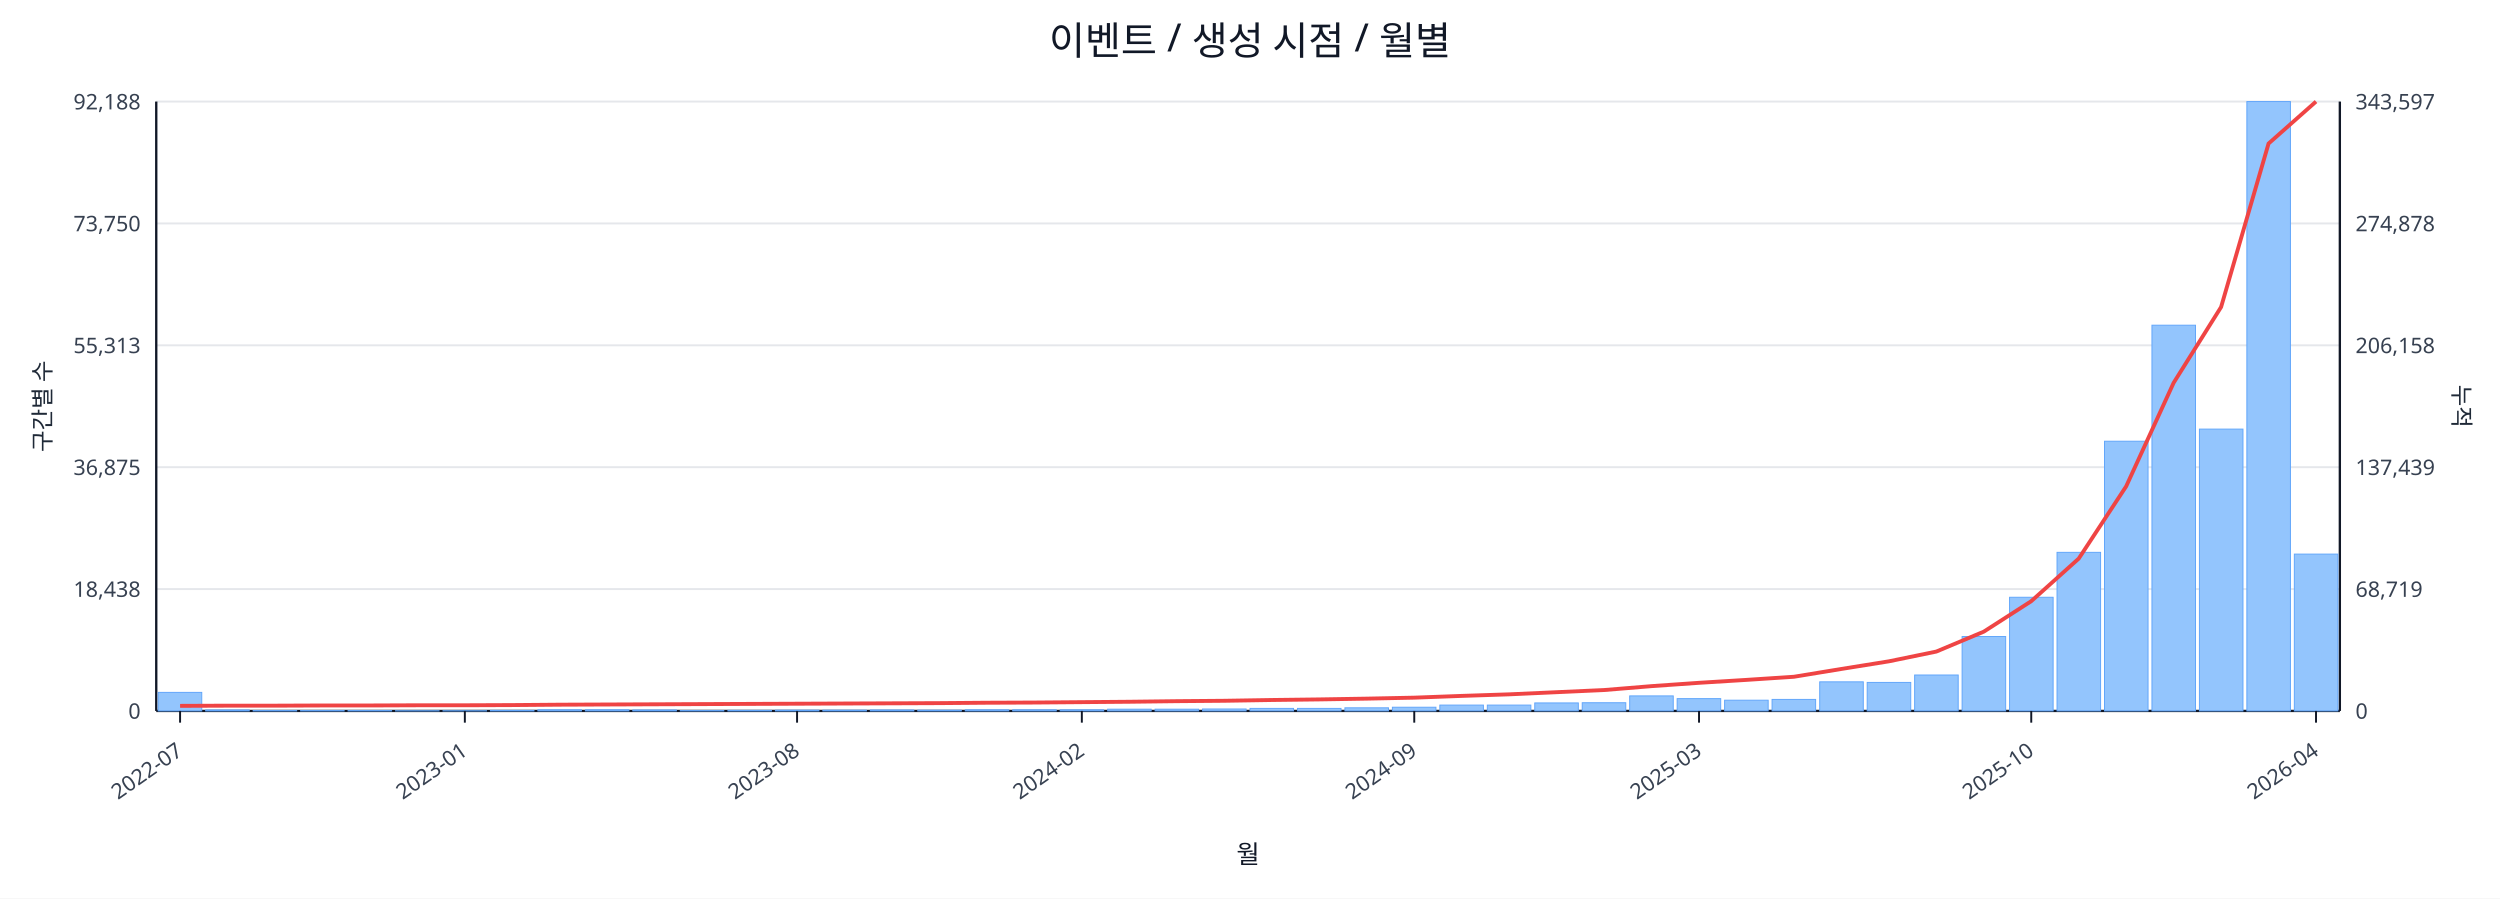
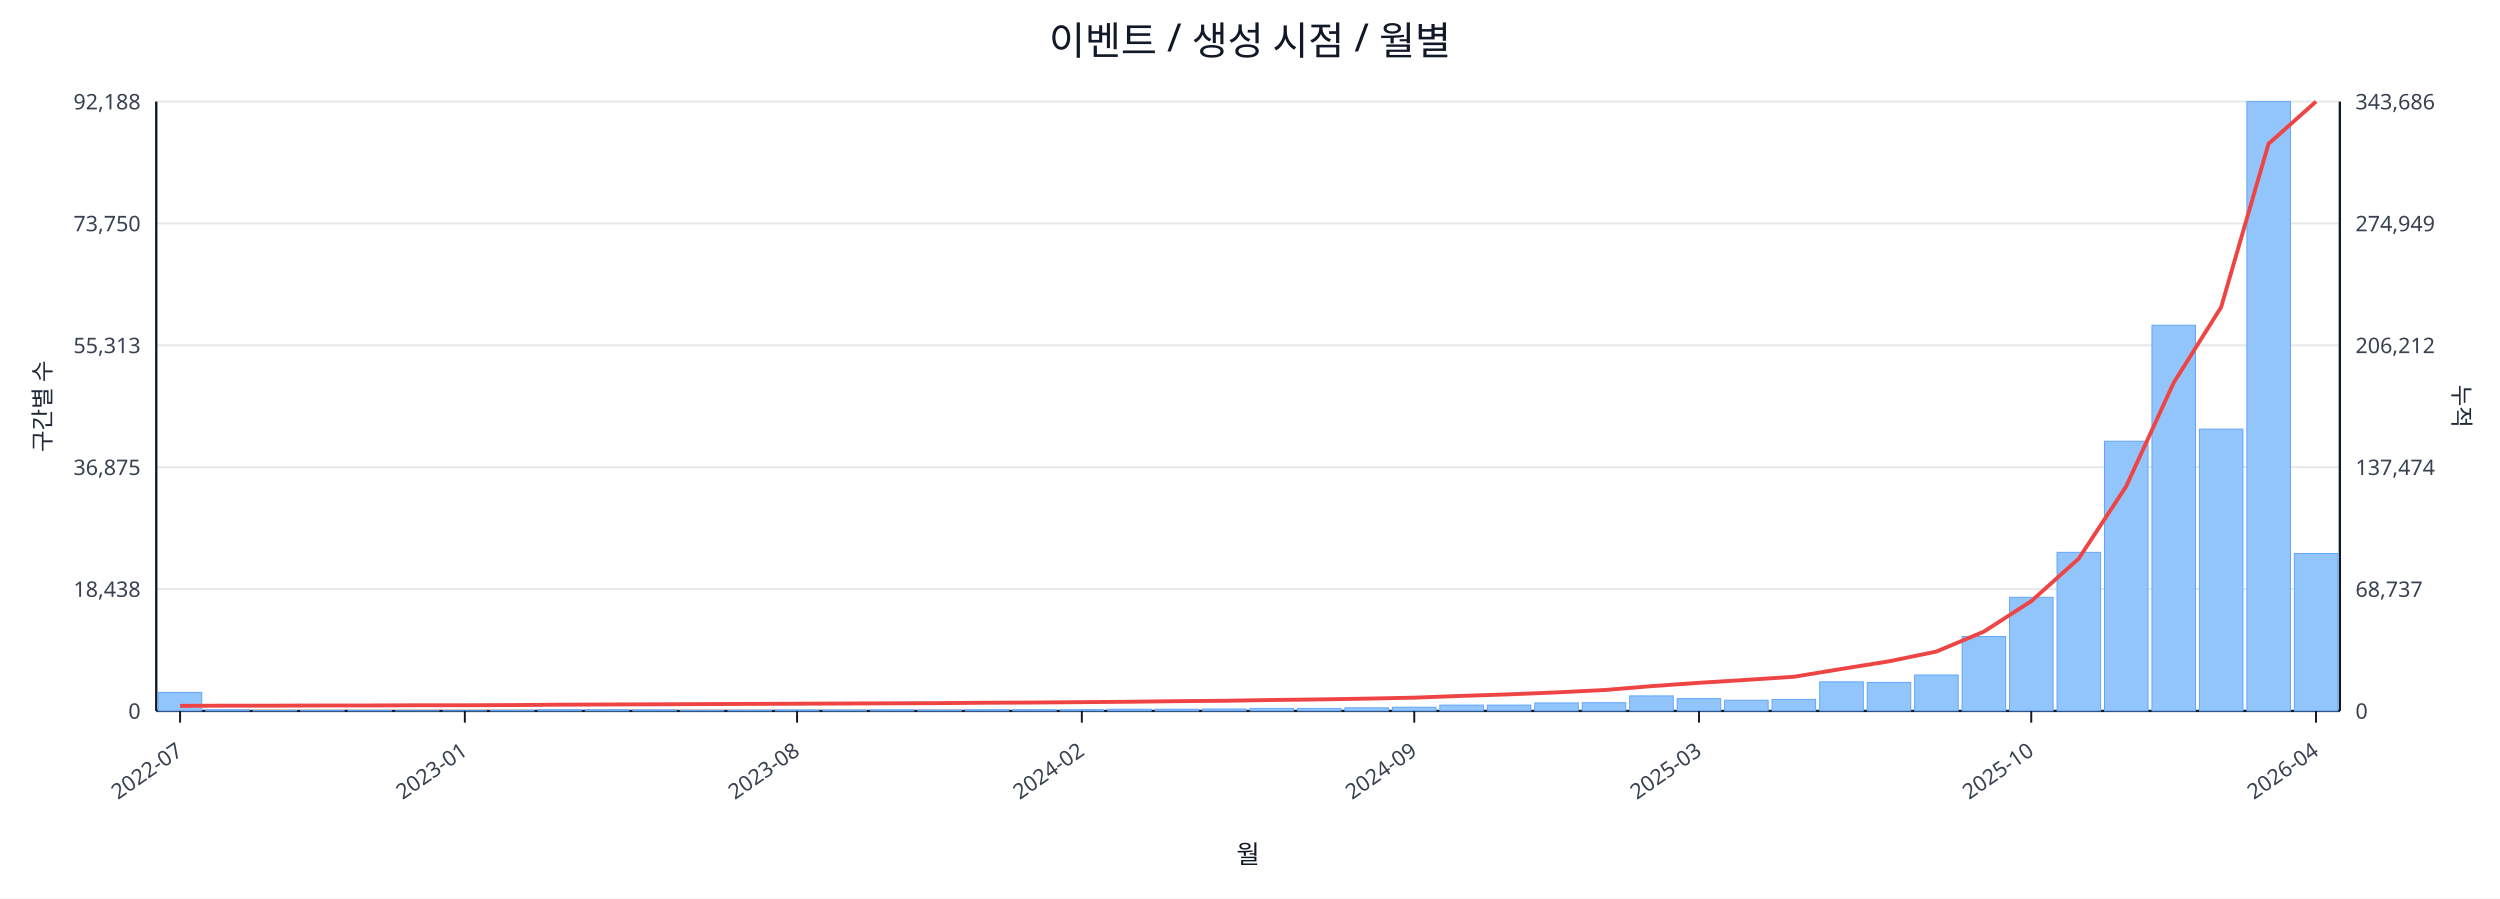
<svg xmlns="http://www.w3.org/2000/svg" width="1280" height="460" viewBox="0 0 1280 460">
  <rect x="0" y="0" width="100%" height="100%" fill="#ffffff" />
  <text x="640.0" y="28" font-size="20" text-anchor="middle" font-family="sans-serif" fill="#111827">이벤트 / 생성 시점 / 월별</text>
  <line x1="80.0" y1="52.0" x2="1198.0" y2="52.0" stroke="#e5e7eb" stroke-width="1" />
  <text x="72.0" y="56.0" font-size="11" text-anchor="end" font-family="sans-serif" fill="#374151">92,188</text>
-   <text x="1206.0" y="56.0" font-size="11" text-anchor="start" font-family="sans-serif" fill="#374151">343,597</text>
+   <text x="1206.0" y="56.0" font-size="11" text-anchor="start" font-family="sans-serif" fill="#374151">343,686</text>
  <line x1="80.0" y1="114.4" x2="1198.0" y2="114.4" stroke="#e5e7eb" stroke-width="1" />
  <text x="72.0" y="118.4" font-size="11" text-anchor="end" font-family="sans-serif" fill="#374151">73,750</text>
-   <text x="1206.0" y="118.4" font-size="11" text-anchor="start" font-family="sans-serif" fill="#374151">274,878</text>
+   <text x="1206.0" y="118.4" font-size="11" text-anchor="start" font-family="sans-serif" fill="#374151">274,949</text>
  <line x1="80.0" y1="176.8" x2="1198.0" y2="176.8" stroke="#e5e7eb" stroke-width="1" />
  <text x="72.0" y="180.8" font-size="11" text-anchor="end" font-family="sans-serif" fill="#374151">55,313</text>
-   <text x="1206.0" y="180.8" font-size="11" text-anchor="start" font-family="sans-serif" fill="#374151">206,158</text>
+   <text x="1206.0" y="180.8" font-size="11" text-anchor="start" font-family="sans-serif" fill="#374151">206,212</text>
  <line x1="80.0" y1="239.2" x2="1198.0" y2="239.2" stroke="#e5e7eb" stroke-width="1" />
  <text x="72.0" y="243.2" font-size="11" text-anchor="end" font-family="sans-serif" fill="#374151">36,875</text>
-   <text x="1206.0" y="243.2" font-size="11" text-anchor="start" font-family="sans-serif" fill="#374151">137,439</text>
+   <text x="1206.0" y="243.2" font-size="11" text-anchor="start" font-family="sans-serif" fill="#374151">137,474</text>
  <line x1="80.0" y1="301.6" x2="1198.0" y2="301.6" stroke="#e5e7eb" stroke-width="1" />
  <text x="72.0" y="305.6" font-size="11" text-anchor="end" font-family="sans-serif" fill="#374151">18,438</text>
-   <text x="1206.0" y="305.6" font-size="11" text-anchor="start" font-family="sans-serif" fill="#374151">68,719</text>
+   <text x="1206.0" y="305.6" font-size="11" text-anchor="start" font-family="sans-serif" fill="#374151">68,737</text>
  <line x1="80.0" y1="364.0" x2="1198.0" y2="364.0" stroke="#e5e7eb" stroke-width="1" />
  <text x="72.0" y="368.0" font-size="11" text-anchor="end" font-family="sans-serif" fill="#374151">0</text>
  <text x="1206.0" y="368.0" font-size="11" text-anchor="start" font-family="sans-serif" fill="#374151">0</text>
  <line x1="80.0" y1="364.0" x2="1198.0" y2="364.0" stroke="#111827" stroke-width="1.2" />
  <line x1="80.0" y1="52.0" x2="80.0" y2="364.0" stroke="#111827" stroke-width="1.2" />
  <line x1="1198.0" y1="52.0" x2="1198.0" y2="364.0" stroke="#111827" stroke-width="1.2" />
  <rect x="81.0" y="354.5" width="22.3" height="9.5" fill="#93c5fd" stroke="#60a5fa" stroke-width="0.5" />
  <rect x="105.3" y="363.5" width="22.3" height="0.5" fill="#93c5fd" stroke="#60a5fa" stroke-width="0.5" />
  <rect x="129.6" y="363.8" width="22.3" height="0.2" fill="#93c5fd" stroke="#60a5fa" stroke-width="0.5" />
  <rect x="153.9" y="363.8" width="22.3" height="0.2" fill="#93c5fd" stroke="#60a5fa" stroke-width="0.5" />
  <rect x="178.2" y="363.8" width="22.3" height="0.2" fill="#93c5fd" stroke="#60a5fa" stroke-width="0.5" />
  <rect x="202.5" y="363.9" width="22.3" height="0.1" fill="#93c5fd" stroke="#60a5fa" stroke-width="0.5" />
  <rect x="226.8" y="363.9" width="22.3" height="0.1" fill="#93c5fd" stroke="#60a5fa" stroke-width="0.5" />
  <rect x="251.1" y="363.7" width="22.3" height="0.3" fill="#93c5fd" stroke="#60a5fa" stroke-width="0.5" />
  <rect x="275.4" y="363.4" width="22.3" height="0.6" fill="#93c5fd" stroke="#60a5fa" stroke-width="0.5" />
  <rect x="299.7" y="363.4" width="22.3" height="0.6" fill="#93c5fd" stroke="#60a5fa" stroke-width="0.5" />
  <rect x="324.0" y="363.5" width="22.3" height="0.5" fill="#93c5fd" stroke="#60a5fa" stroke-width="0.5" />
  <rect x="348.3" y="363.8" width="22.3" height="0.2" fill="#93c5fd" stroke="#60a5fa" stroke-width="0.5" />
  <rect x="372.7" y="363.7" width="22.3" height="0.3" fill="#93c5fd" stroke="#60a5fa" stroke-width="0.5" />
  <rect x="397.0" y="363.6" width="22.3" height="0.4" fill="#93c5fd" stroke="#60a5fa" stroke-width="0.5" />
  <rect x="421.3" y="363.6" width="22.3" height="0.4" fill="#93c5fd" stroke="#60a5fa" stroke-width="0.5" />
  <rect x="445.6" y="363.5" width="22.3" height="0.5" fill="#93c5fd" stroke="#60a5fa" stroke-width="0.5" />
  <rect x="469.9" y="363.6" width="22.3" height="0.4" fill="#93c5fd" stroke="#60a5fa" stroke-width="0.5" />
  <rect x="494.2" y="363.4" width="22.3" height="0.6" fill="#93c5fd" stroke="#60a5fa" stroke-width="0.5" />
  <rect x="518.5" y="363.4" width="22.3" height="0.6" fill="#93c5fd" stroke="#60a5fa" stroke-width="0.5" />
  <rect x="542.8" y="363.4" width="22.3" height="0.6" fill="#93c5fd" stroke="#60a5fa" stroke-width="0.5" />
  <rect x="567.1" y="363.1" width="22.3" height="0.9" fill="#93c5fd" stroke="#60a5fa" stroke-width="0.5" />
  <rect x="591.4" y="363.1" width="22.3" height="0.9" fill="#93c5fd" stroke="#60a5fa" stroke-width="0.5" />
  <rect x="615.7" y="363.0" width="22.3" height="1.0" fill="#93c5fd" stroke="#60a5fa" stroke-width="0.5" />
  <rect x="640.0" y="362.7" width="22.3" height="1.3" fill="#93c5fd" stroke="#60a5fa" stroke-width="0.5" />
  <rect x="664.3" y="362.7" width="22.3" height="1.3" fill="#93c5fd" stroke="#60a5fa" stroke-width="0.5" />
  <rect x="688.6" y="362.4" width="22.3" height="1.6" fill="#93c5fd" stroke="#60a5fa" stroke-width="0.5" />
  <rect x="712.9" y="362.1" width="22.3" height="1.9" fill="#93c5fd" stroke="#60a5fa" stroke-width="0.5" />
  <rect x="737.2" y="361.0" width="22.3" height="3.0" fill="#93c5fd" stroke="#60a5fa" stroke-width="0.5" />
  <rect x="761.5" y="361.0" width="22.3" height="3.0" fill="#93c5fd" stroke="#60a5fa" stroke-width="0.5" />
  <rect x="785.8" y="359.9" width="22.3" height="4.1" fill="#93c5fd" stroke="#60a5fa" stroke-width="0.5" />
  <rect x="810.1" y="359.8" width="22.3" height="4.2" fill="#93c5fd" stroke="#60a5fa" stroke-width="0.5" />
  <rect x="834.4" y="356.3" width="22.3" height="7.7" fill="#93c5fd" stroke="#60a5fa" stroke-width="0.5" />
  <rect x="858.7" y="357.7" width="22.3" height="6.3" fill="#93c5fd" stroke="#60a5fa" stroke-width="0.5" />
  <rect x="883.0" y="358.5" width="22.3" height="5.5" fill="#93c5fd" stroke="#60a5fa" stroke-width="0.5" />
  <rect x="907.3" y="358.1" width="22.3" height="5.9" fill="#93c5fd" stroke="#60a5fa" stroke-width="0.5" />
  <rect x="931.7" y="349.1" width="22.3" height="14.9" fill="#93c5fd" stroke="#60a5fa" stroke-width="0.5" />
  <rect x="956.0" y="349.4" width="22.3" height="14.6" fill="#93c5fd" stroke="#60a5fa" stroke-width="0.5" />
  <rect x="980.3" y="345.6" width="22.3" height="18.4" fill="#93c5fd" stroke="#60a5fa" stroke-width="0.5" />
  <rect x="1004.6" y="325.9" width="22.3" height="38.1" fill="#93c5fd" stroke="#60a5fa" stroke-width="0.5" />
  <rect x="1028.9" y="305.8" width="22.3" height="58.2" fill="#93c5fd" stroke="#60a5fa" stroke-width="0.5" />
  <rect x="1053.2" y="282.8" width="22.3" height="81.2" fill="#93c5fd" stroke="#60a5fa" stroke-width="0.5" />
  <rect x="1077.5" y="225.9" width="22.3" height="138.1" fill="#93c5fd" stroke="#60a5fa" stroke-width="0.5" />
  <rect x="1101.8" y="166.5" width="22.3" height="197.5" fill="#93c5fd" stroke="#60a5fa" stroke-width="0.5" />
  <rect x="1126.1" y="219.7" width="22.3" height="144.3" fill="#93c5fd" stroke="#60a5fa" stroke-width="0.5" />
  <rect x="1150.4" y="52.0" width="22.3" height="312.0" fill="#93c5fd" stroke="#60a5fa" stroke-width="0.5" />
-   <rect x="1174.7" y="283.7" width="22.3" height="80.3" fill="#93c5fd" stroke="#60a5fa" stroke-width="0.5" />
-   <polyline fill="none" stroke="#ef4444" stroke-width="2" points="92.2,361.4 116.5,361.3 140.8,361.3 165.1,361.2 189.4,361.2 213.7,361.1 238.0,361.1 262.3,361.0 286.6,360.8 310.9,360.7 335.2,360.6 359.5,360.5 383.8,360.4 408.1,360.3 432.4,360.2 456.7,360.1 481.0,360.0 505.3,359.8 529.6,359.7 553.9,359.5 578.2,359.3 602.5,359.0 626.8,358.8 651.2,358.4 675.5,358.1 699.8,357.7 724.1,357.2 748.4,356.3 772.7,355.5 797.0,354.4 821.3,353.3 845.6,351.3 869.9,349.6 894.2,348.1 918.5,346.5 942.8,342.5 967.1,338.6 991.4,333.6 1015.7,323.4 1040.0,307.8 1064.3,286.0 1088.6,249.0 1112.9,196.0 1137.2,157.2 1161.5,73.5 1185.8,52.0" />
+   <rect x="1174.7" y="283.4" width="22.3" height="80.6" fill="#93c5fd" stroke="#60a5fa" stroke-width="0.5" />
+   <polyline fill="none" stroke="#ef4444" stroke-width="2" points="92.2,361.4 116.5,361.3 140.8,361.3 165.1,361.2 189.4,361.2 213.7,361.1 238.0,361.1 262.3,361.0 286.6,360.8 310.9,360.7 335.2,360.6 359.5,360.5 383.8,360.4 408.1,360.3 432.4,360.2 456.7,360.1 481.0,360.0 505.3,359.8 529.6,359.7 553.9,359.5 578.2,359.3 602.5,359.0 626.8,358.8 651.2,358.4 675.5,358.1 699.8,357.7 724.1,357.2 748.4,356.3 772.7,355.5 797.0,354.5 821.3,353.3 845.6,351.3 869.9,349.6 894.2,348.1 918.5,346.5 942.8,342.5 967.1,338.6 991.4,333.6 1015.7,323.4 1040.0,307.8 1064.3,286.0 1088.6,249.0 1112.9,196.0 1137.2,157.3 1161.5,73.6 1185.8,52.0" />
  <line x1="92.2" y1="364.0" x2="92.2" y2="370.0" stroke="#111827" stroke-width="1" />
  <text x="94.2" y="386.0" font-size="11" text-anchor="end" transform="rotate(-35 94.2 386.0)" font-family="sans-serif" fill="#374151">2022-07</text>
  <line x1="238.0" y1="364.0" x2="238.0" y2="370.0" stroke="#111827" stroke-width="1" />
  <text x="240.0" y="386.0" font-size="11" text-anchor="end" transform="rotate(-35 240.0 386.0)" font-family="sans-serif" fill="#374151">2023-01</text>
  <line x1="408.1" y1="364.0" x2="408.1" y2="370.0" stroke="#111827" stroke-width="1" />
  <text x="410.1" y="386.0" font-size="11" text-anchor="end" transform="rotate(-35 410.1 386.0)" font-family="sans-serif" fill="#374151">2023-08</text>
  <line x1="553.9" y1="364.0" x2="553.9" y2="370.0" stroke="#111827" stroke-width="1" />
  <text x="555.9" y="386.0" font-size="11" text-anchor="end" transform="rotate(-35 555.9 386.0)" font-family="sans-serif" fill="#374151">2024-02</text>
  <line x1="724.1" y1="364.0" x2="724.1" y2="370.0" stroke="#111827" stroke-width="1" />
  <text x="726.1" y="386.0" font-size="11" text-anchor="end" transform="rotate(-35 726.1 386.0)" font-family="sans-serif" fill="#374151">2024-09</text>
  <line x1="869.9" y1="364.0" x2="869.9" y2="370.0" stroke="#111827" stroke-width="1" />
  <text x="871.9" y="386.0" font-size="11" text-anchor="end" transform="rotate(-35 871.9 386.0)" font-family="sans-serif" fill="#374151">2025-03</text>
  <line x1="1040.0" y1="364.0" x2="1040.0" y2="370.0" stroke="#111827" stroke-width="1" />
  <text x="1042.0" y="386.0" font-size="11" text-anchor="end" transform="rotate(-35 1042.0 386.0)" font-family="sans-serif" fill="#374151">2025-10</text>
  <line x1="1185.8" y1="364.0" x2="1185.8" y2="370.0" stroke="#111827" stroke-width="1" />
  <text x="1187.8" y="386.0" font-size="11" text-anchor="end" transform="rotate(-35 1187.8 386.0)" font-family="sans-serif" fill="#374151">2026-04</text>
  <text x="26" y="208.0" font-size="12" transform="rotate(-90 26 208.0)" text-anchor="middle" font-family="sans-serif" fill="#1f2937">구간별 수</text>
  <text x="1256.0" y="208.0" font-size="12" transform="rotate(90 1256.0 208.0)" text-anchor="middle" font-family="sans-serif" fill="#1f2937">누적</text>
  <text x="639.0" y="442.0" font-size="13" text-anchor="middle" font-family="sans-serif" fill="#111827">월</text>
</svg>
